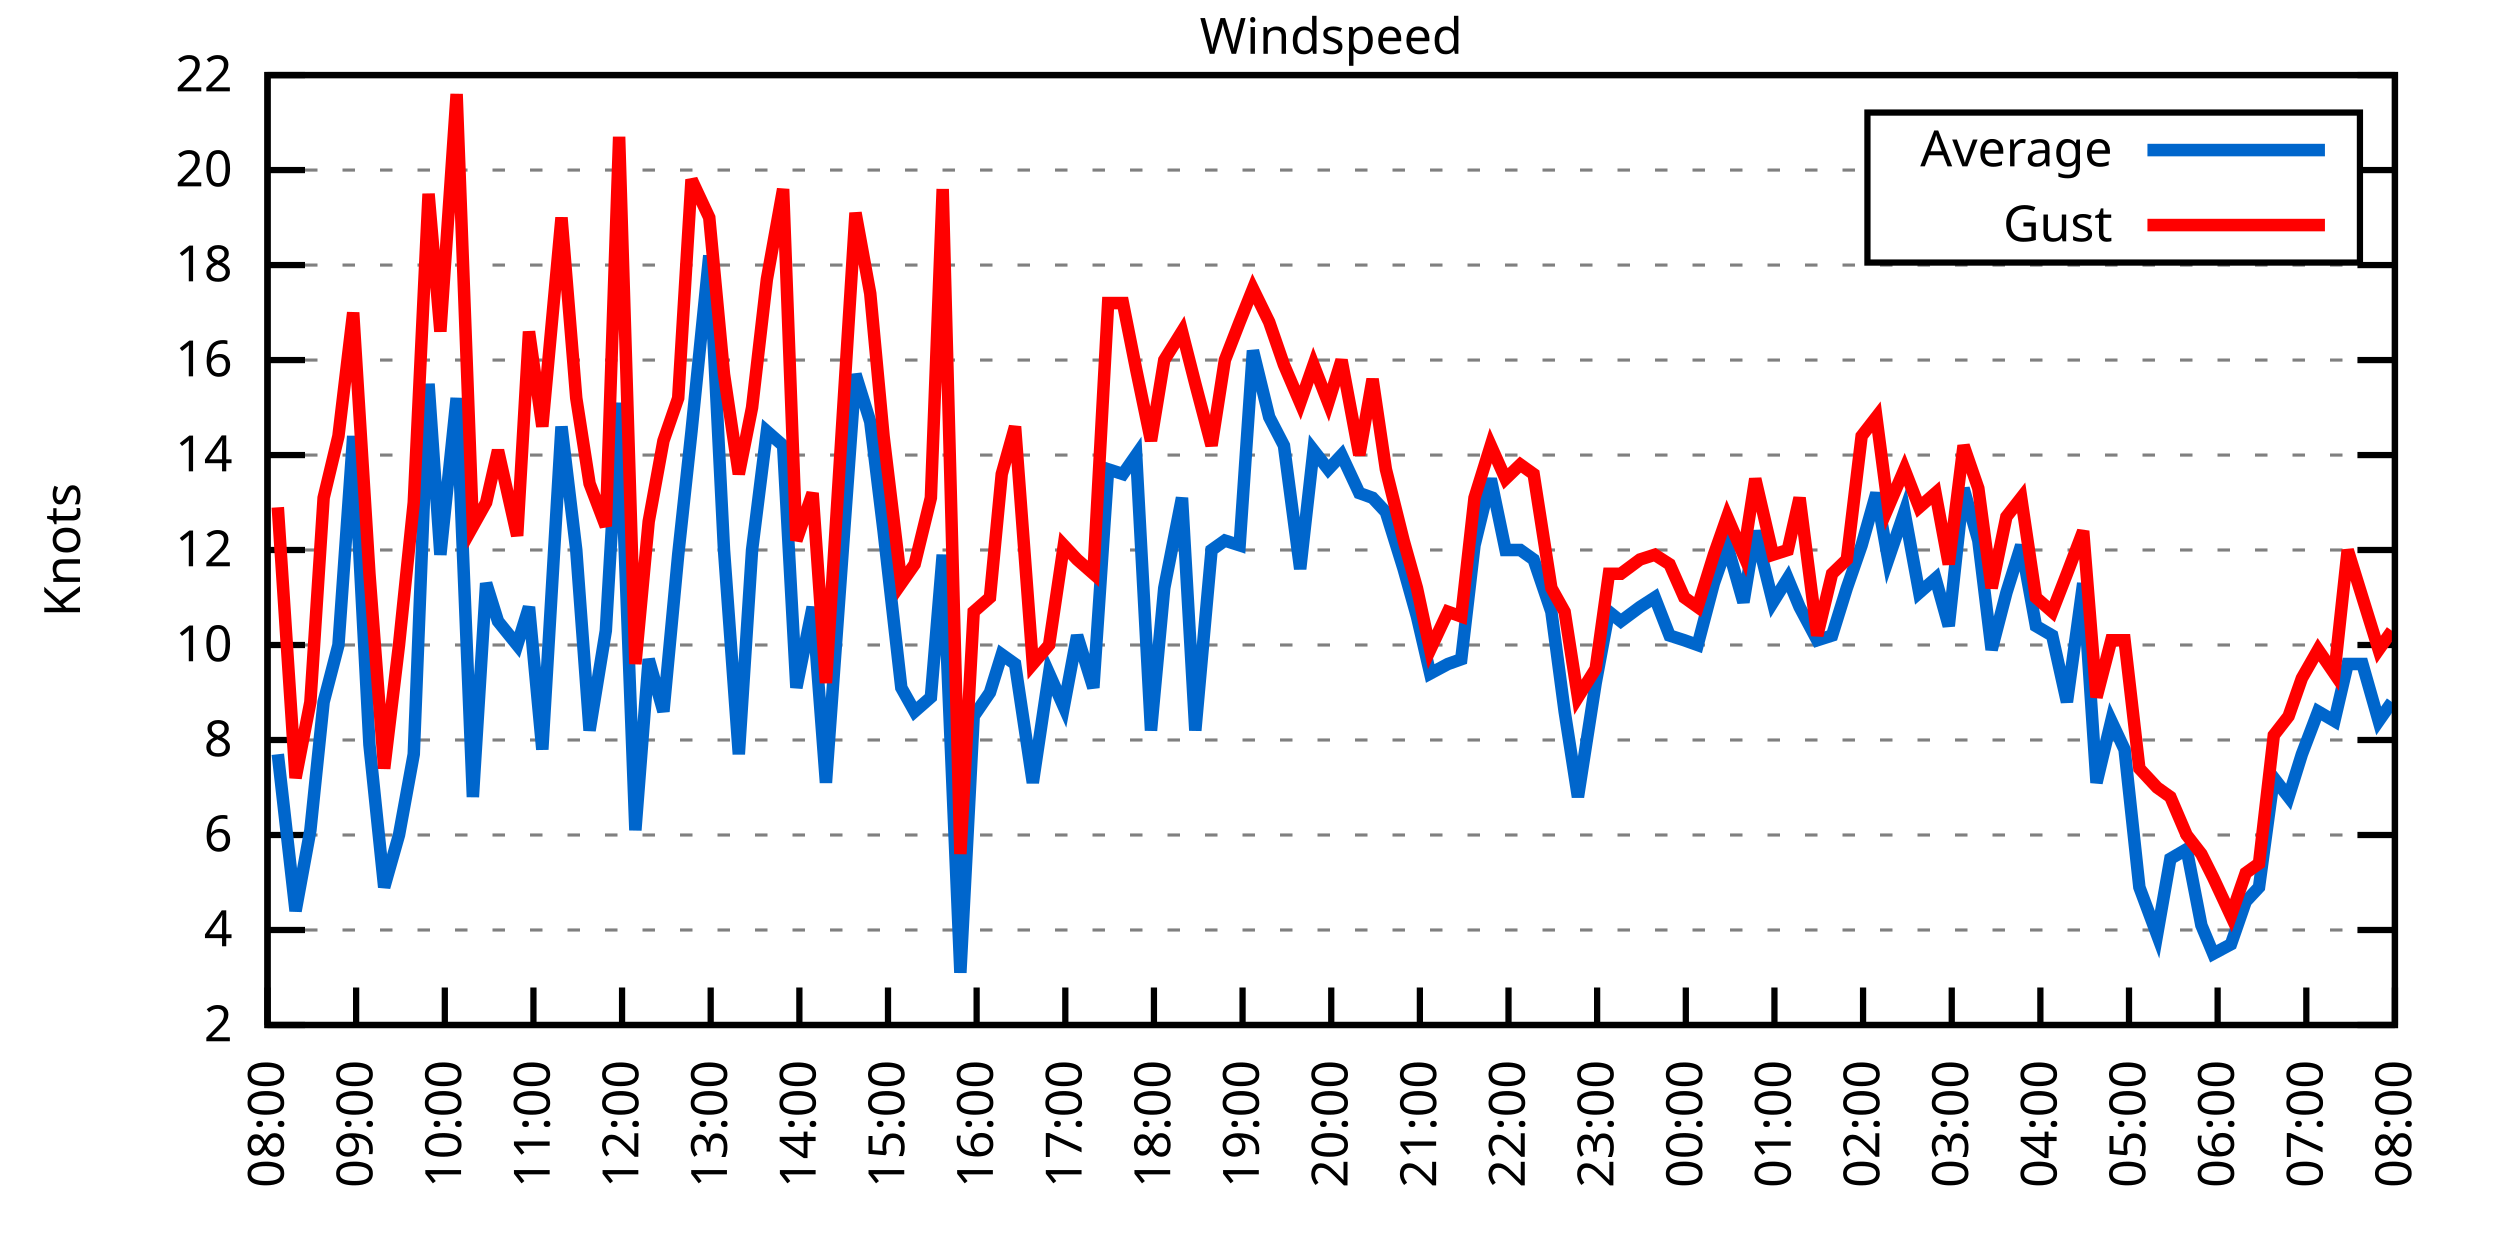
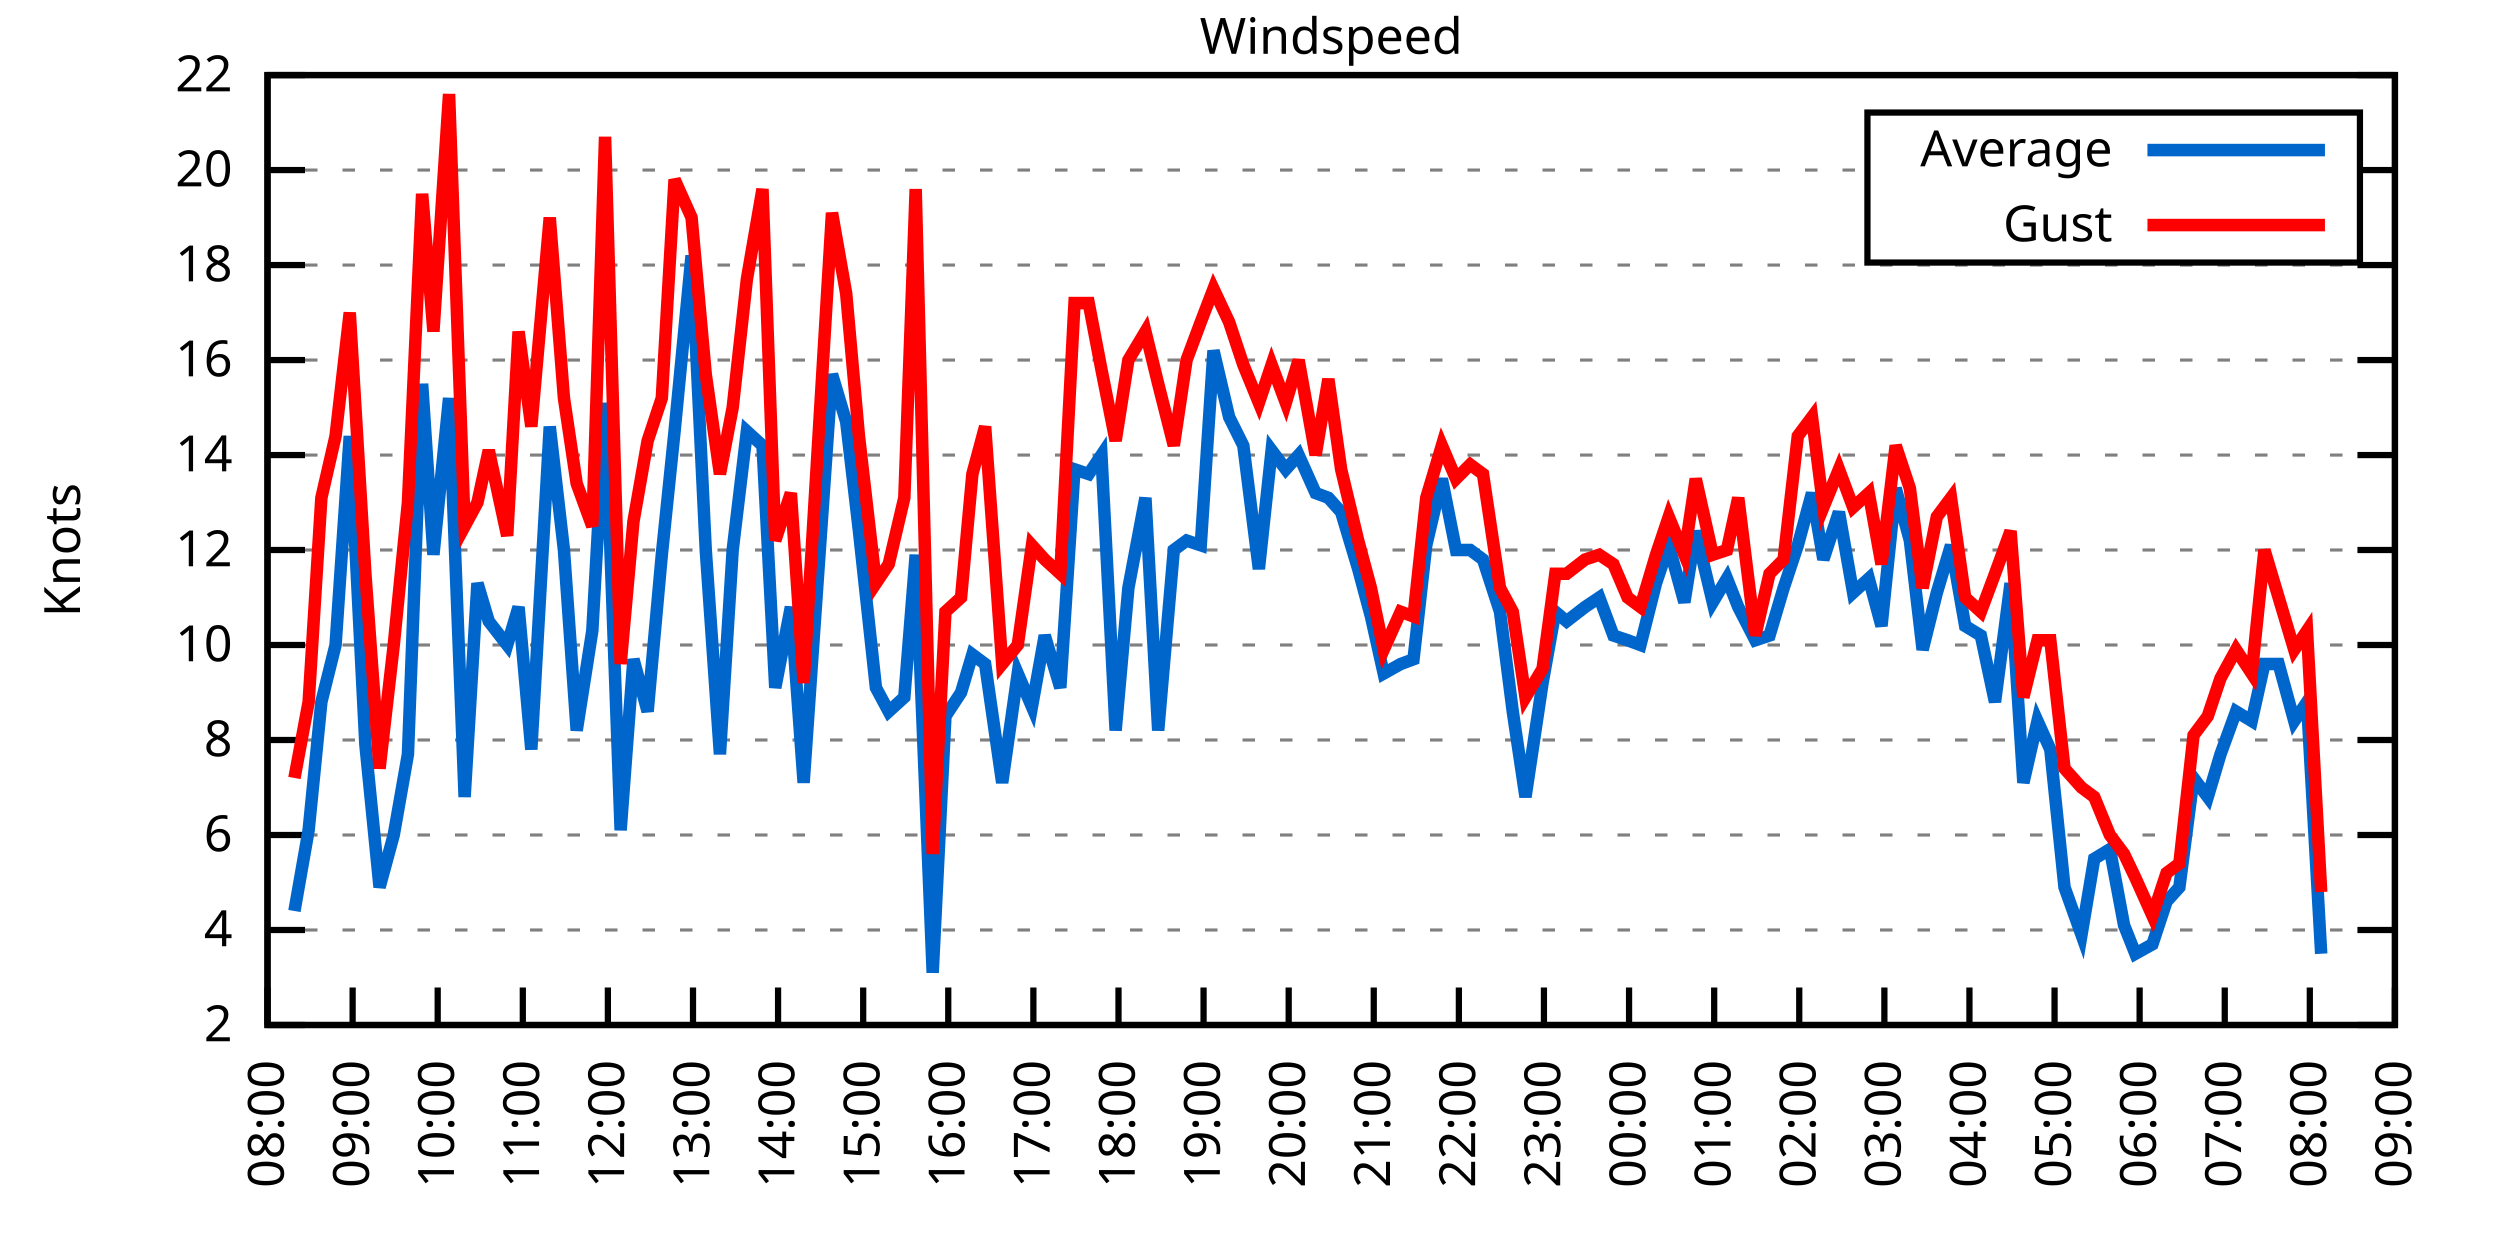
<svg xmlns="http://www.w3.org/2000/svg" xmlns:xlink="http://www.w3.org/1999/xlink" width="400" height="200" viewBox="0 0 400 200">
  <g id="gnuplot_canvas">
    <rect x="0" y="0" width="400" height="200" fill="none" />
    <defs>
      <circle id="gpDot" r="0.5" stroke-width="0.5" stroke="currentColor" />
      <path id="gpPt0" stroke-width="0.333" stroke="currentColor" d="M-1,0 h2 M0,-1 v2" />
      <path id="gpPt1" stroke-width="0.333" stroke="currentColor" d="M-1,-1 L1,1 M1,-1 L-1,1" />
      <path id="gpPt2" stroke-width="0.333" stroke="currentColor" d="M-1,0 L1,0 M0,-1 L0,1 M-1,-1 L1,1 M-1,1 L1,-1" />
      <rect id="gpPt3" stroke-width="0.333" stroke="currentColor" x="-1" y="-1" width="2" height="2" />
      <rect id="gpPt4" stroke-width="0.333" stroke="currentColor" fill="currentColor" x="-1" y="-1" width="2" height="2" />
      <circle id="gpPt5" stroke-width="0.333" stroke="currentColor" cx="0" cy="0" r="1" />
      <use xlink:href="#gpPt5" id="gpPt6" fill="currentColor" stroke="none" />
      <path id="gpPt7" stroke-width="0.333" stroke="currentColor" d="M0,-1.33 L-1.33,0.67 L1.33,0.67 z" />
      <use xlink:href="#gpPt7" id="gpPt8" fill="currentColor" stroke="none" />
      <use xlink:href="#gpPt7" id="gpPt9" stroke="currentColor" transform="rotate(180)" />
      <use xlink:href="#gpPt9" id="gpPt10" fill="currentColor" stroke="none" />
      <use xlink:href="#gpPt3" id="gpPt11" stroke="currentColor" transform="rotate(45)" />
      <use xlink:href="#gpPt11" id="gpPt12" fill="currentColor" stroke="none" />
      <path id="gpPt13" stroke-width="0.333" stroke="currentColor" d="M0,1.330 L1.265,0.411 L0.782,-1.067 L-0.782,-1.076 L-1.265,0.411 z" />
      <use xlink:href="#gpPt13" id="gpPt14" fill="currentColor" stroke="none" />
      <filter id="textbox" filterUnits="objectBoundingBox" x="0" y="0" height="1" width="1">
        <feFlood flood-color="white" flood-opacity="1" result="bgnd" />
        <feComposite in="SourceGraphic" in2="bgnd" operator="atop" />
      </filter>
      <filter id="greybox" filterUnits="objectBoundingBox" x="0" y="0" height="1" width="1">
        <feFlood flood-color="lightgrey" flood-opacity="1" result="grey" />
        <feComposite in="SourceGraphic" in2="grey" operator="atop" />
      </filter>
    </defs>
    <g fill="none" color="white" stroke="currentColor" stroke-width="1.00" stroke-linecap="butt" stroke-linejoin="miter">
</g>
    <g fill="none" color="black" stroke="currentColor" stroke-width="1.00" stroke-linecap="butt" stroke-linejoin="miter">
      <g stroke="none" shape-rendering="crispEdges">
        <polygon fill="rgb(255, 255, 255)" points="42.80,164.00 383.18,164.00 383.18,12.02 42.80,12.02 " />
      </g>
    </g>
    <g fill="none" color="black" stroke="currentColor" stroke-width="1.00" stroke-linecap="butt" stroke-linejoin="miter">
</g>
    <g fill="none" color="black" stroke="black" stroke-width="0.50" stroke-linecap="butt" stroke-linejoin="miter">
</g>
    <g fill="none" color="gray" stroke="currentColor" stroke-width="0.50" stroke-linecap="butt" stroke-linejoin="miter">
      <path stroke="gray" stroke-dasharray="2,4" class="gridline" d="M42.80,164.00 L383.19,164.00  " />
    </g>
    <g fill="none" color="gray" stroke="gray" stroke-width="1.00" stroke-linecap="butt" stroke-linejoin="miter">
</g>
    <g fill="none" color="black" stroke="currentColor" stroke-width="1.00" stroke-linecap="butt" stroke-linejoin="miter">
      <path stroke="black" d="M42.80,164.00 L48.80,164.00 M383.19,164.00 L377.19,164.00  " />
      <g transform="translate(37.20,166.60)" stroke="none" fill="black" font-family="Sans" font-size="8.00" text-anchor="end">
        <text>
          <tspan font-family="Sans"> 2</tspan>
        </text>
      </g>
    </g>
    <g fill="none" color="black" stroke="currentColor" stroke-width="1.00" stroke-linecap="butt" stroke-linejoin="miter">
</g>
    <g fill="none" color="black" stroke="black" stroke-width="0.50" stroke-linecap="butt" stroke-linejoin="miter">
</g>
    <g fill="none" color="gray" stroke="currentColor" stroke-width="0.50" stroke-linecap="butt" stroke-linejoin="miter">
      <path stroke="gray" stroke-dasharray="2,4" class="gridline" d="M42.80,148.80 L383.19,148.80  " />
    </g>
    <g fill="none" color="gray" stroke="gray" stroke-width="1.00" stroke-linecap="butt" stroke-linejoin="miter">
</g>
    <g fill="none" color="black" stroke="currentColor" stroke-width="1.00" stroke-linecap="butt" stroke-linejoin="miter">
      <path stroke="black" d="M42.80,148.80 L48.80,148.80 M383.19,148.80 L377.19,148.80  " />
      <g transform="translate(37.20,151.40)" stroke="none" fill="black" font-family="Sans" font-size="8.00" text-anchor="end">
        <text>
          <tspan font-family="Sans"> 4</tspan>
        </text>
      </g>
    </g>
    <g fill="none" color="black" stroke="currentColor" stroke-width="1.00" stroke-linecap="butt" stroke-linejoin="miter">
</g>
    <g fill="none" color="black" stroke="black" stroke-width="0.50" stroke-linecap="butt" stroke-linejoin="miter">
</g>
    <g fill="none" color="gray" stroke="currentColor" stroke-width="0.50" stroke-linecap="butt" stroke-linejoin="miter">
      <path stroke="gray" stroke-dasharray="2,4" class="gridline" d="M42.80,133.60 L383.19,133.60  " />
    </g>
    <g fill="none" color="gray" stroke="gray" stroke-width="1.00" stroke-linecap="butt" stroke-linejoin="miter">
</g>
    <g fill="none" color="black" stroke="currentColor" stroke-width="1.00" stroke-linecap="butt" stroke-linejoin="miter">
      <path stroke="black" d="M42.80,133.60 L48.80,133.60 M383.19,133.60 L377.19,133.60  " />
      <g transform="translate(37.20,136.20)" stroke="none" fill="black" font-family="Sans" font-size="8.00" text-anchor="end">
        <text>
          <tspan font-family="Sans"> 6</tspan>
        </text>
      </g>
    </g>
    <g fill="none" color="black" stroke="currentColor" stroke-width="1.00" stroke-linecap="butt" stroke-linejoin="miter">
</g>
    <g fill="none" color="black" stroke="black" stroke-width="0.50" stroke-linecap="butt" stroke-linejoin="miter">
</g>
    <g fill="none" color="gray" stroke="currentColor" stroke-width="0.50" stroke-linecap="butt" stroke-linejoin="miter">
      <path stroke="gray" stroke-dasharray="2,4" class="gridline" d="M42.80,118.40 L383.19,118.40  " />
    </g>
    <g fill="none" color="gray" stroke="gray" stroke-width="1.00" stroke-linecap="butt" stroke-linejoin="miter">
</g>
    <g fill="none" color="black" stroke="currentColor" stroke-width="1.00" stroke-linecap="butt" stroke-linejoin="miter">
      <path stroke="black" d="M42.80,118.40 L48.80,118.40 M383.19,118.40 L377.19,118.40  " />
      <g transform="translate(37.20,121.00)" stroke="none" fill="black" font-family="Sans" font-size="8.00" text-anchor="end">
        <text>
          <tspan font-family="Sans"> 8</tspan>
        </text>
      </g>
    </g>
    <g fill="none" color="black" stroke="currentColor" stroke-width="1.00" stroke-linecap="butt" stroke-linejoin="miter">
</g>
    <g fill="none" color="black" stroke="black" stroke-width="0.50" stroke-linecap="butt" stroke-linejoin="miter">
</g>
    <g fill="none" color="gray" stroke="currentColor" stroke-width="0.50" stroke-linecap="butt" stroke-linejoin="miter">
      <path stroke="gray" stroke-dasharray="2,4" class="gridline" d="M42.80,103.20 L383.19,103.20  " />
    </g>
    <g fill="none" color="gray" stroke="gray" stroke-width="1.00" stroke-linecap="butt" stroke-linejoin="miter">
</g>
    <g fill="none" color="black" stroke="currentColor" stroke-width="1.00" stroke-linecap="butt" stroke-linejoin="miter">
      <path stroke="black" d="M42.80,103.20 L48.80,103.20 M383.19,103.20 L377.19,103.20  " />
      <g transform="translate(37.20,105.80)" stroke="none" fill="black" font-family="Sans" font-size="8.00" text-anchor="end">
        <text>
          <tspan font-family="Sans"> 10</tspan>
        </text>
      </g>
    </g>
    <g fill="none" color="black" stroke="currentColor" stroke-width="1.00" stroke-linecap="butt" stroke-linejoin="miter">
</g>
    <g fill="none" color="black" stroke="black" stroke-width="0.50" stroke-linecap="butt" stroke-linejoin="miter">
</g>
    <g fill="none" color="gray" stroke="currentColor" stroke-width="0.50" stroke-linecap="butt" stroke-linejoin="miter">
      <path stroke="gray" stroke-dasharray="2,4" class="gridline" d="M42.80,88.00 L383.19,88.00  " />
    </g>
    <g fill="none" color="gray" stroke="gray" stroke-width="1.00" stroke-linecap="butt" stroke-linejoin="miter">
</g>
    <g fill="none" color="black" stroke="currentColor" stroke-width="1.00" stroke-linecap="butt" stroke-linejoin="miter">
      <path stroke="black" d="M42.80,88.00 L48.80,88.00 M383.19,88.00 L377.19,88.00  " />
      <g transform="translate(37.20,90.60)" stroke="none" fill="black" font-family="Sans" font-size="8.00" text-anchor="end">
        <text>
          <tspan font-family="Sans"> 12</tspan>
        </text>
      </g>
    </g>
    <g fill="none" color="black" stroke="currentColor" stroke-width="1.00" stroke-linecap="butt" stroke-linejoin="miter">
</g>
    <g fill="none" color="black" stroke="black" stroke-width="0.50" stroke-linecap="butt" stroke-linejoin="miter">
</g>
    <g fill="none" color="gray" stroke="currentColor" stroke-width="0.50" stroke-linecap="butt" stroke-linejoin="miter">
      <path stroke="gray" stroke-dasharray="2,4" class="gridline" d="M42.80,72.81 L383.19,72.81  " />
    </g>
    <g fill="none" color="gray" stroke="gray" stroke-width="1.00" stroke-linecap="butt" stroke-linejoin="miter">
</g>
    <g fill="none" color="black" stroke="currentColor" stroke-width="1.00" stroke-linecap="butt" stroke-linejoin="miter">
      <path stroke="black" d="M42.80,72.81 L48.80,72.81 M383.19,72.81 L377.19,72.81  " />
      <g transform="translate(37.20,75.41)" stroke="none" fill="black" font-family="Sans" font-size="8.00" text-anchor="end">
        <text>
          <tspan font-family="Sans"> 14</tspan>
        </text>
      </g>
    </g>
    <g fill="none" color="black" stroke="currentColor" stroke-width="1.00" stroke-linecap="butt" stroke-linejoin="miter">
</g>
    <g fill="none" color="black" stroke="black" stroke-width="0.50" stroke-linecap="butt" stroke-linejoin="miter">
</g>
    <g fill="none" color="gray" stroke="currentColor" stroke-width="0.50" stroke-linecap="butt" stroke-linejoin="miter">
      <path stroke="gray" stroke-dasharray="2,4" class="gridline" d="M42.80,57.61 L383.19,57.61  " />
    </g>
    <g fill="none" color="gray" stroke="gray" stroke-width="1.00" stroke-linecap="butt" stroke-linejoin="miter">
</g>
    <g fill="none" color="black" stroke="currentColor" stroke-width="1.00" stroke-linecap="butt" stroke-linejoin="miter">
      <path stroke="black" d="M42.80,57.61 L48.80,57.61 M383.19,57.61 L377.19,57.61  " />
      <g transform="translate(37.20,60.21)" stroke="none" fill="black" font-family="Sans" font-size="8.00" text-anchor="end">
        <text>
          <tspan font-family="Sans"> 16</tspan>
        </text>
      </g>
    </g>
    <g fill="none" color="black" stroke="currentColor" stroke-width="1.00" stroke-linecap="butt" stroke-linejoin="miter">
</g>
    <g fill="none" color="black" stroke="black" stroke-width="0.50" stroke-linecap="butt" stroke-linejoin="miter">
</g>
    <g fill="none" color="gray" stroke="currentColor" stroke-width="0.50" stroke-linecap="butt" stroke-linejoin="miter">
      <path stroke="gray" stroke-dasharray="2,4" class="gridline" d="M42.80,42.41 L383.19,42.41  " />
    </g>
    <g fill="none" color="gray" stroke="gray" stroke-width="1.00" stroke-linecap="butt" stroke-linejoin="miter">
</g>
    <g fill="none" color="black" stroke="currentColor" stroke-width="1.00" stroke-linecap="butt" stroke-linejoin="miter">
      <path stroke="black" d="M42.80,42.41 L48.80,42.41 M383.19,42.41 L377.19,42.41  " />
      <g transform="translate(37.20,45.01)" stroke="none" fill="black" font-family="Sans" font-size="8.00" text-anchor="end">
        <text>
          <tspan font-family="Sans"> 18</tspan>
        </text>
      </g>
    </g>
    <g fill="none" color="black" stroke="currentColor" stroke-width="1.00" stroke-linecap="butt" stroke-linejoin="miter">
</g>
    <g fill="none" color="black" stroke="black" stroke-width="0.50" stroke-linecap="butt" stroke-linejoin="miter">
</g>
    <g fill="none" color="gray" stroke="currentColor" stroke-width="0.50" stroke-linecap="butt" stroke-linejoin="miter">
      <path stroke="gray" stroke-dasharray="2,4" class="gridline" d="M42.80,27.21 L298.79,27.21 M377.59,27.21 L383.19,27.21  " />
    </g>
    <g fill="none" color="gray" stroke="gray" stroke-width="1.00" stroke-linecap="butt" stroke-linejoin="miter">
</g>
    <g fill="none" color="black" stroke="currentColor" stroke-width="1.00" stroke-linecap="butt" stroke-linejoin="miter">
      <path stroke="black" d="M42.80,27.21 L48.80,27.21 M383.19,27.21 L377.19,27.21  " />
      <g transform="translate(37.20,29.81)" stroke="none" fill="black" font-family="Sans" font-size="8.00" text-anchor="end">
        <text>
          <tspan font-family="Sans"> 20</tspan>
        </text>
      </g>
    </g>
    <g fill="none" color="black" stroke="currentColor" stroke-width="1.00" stroke-linecap="butt" stroke-linejoin="miter">
</g>
    <g fill="none" color="black" stroke="black" stroke-width="0.50" stroke-linecap="butt" stroke-linejoin="miter">
</g>
    <g fill="none" color="gray" stroke="currentColor" stroke-width="0.50" stroke-linecap="butt" stroke-linejoin="miter">
      <path stroke="gray" stroke-dasharray="2,4" class="gridline" d="M42.80,12.01 L383.19,12.01  " />
    </g>
    <g fill="none" color="gray" stroke="gray" stroke-width="1.00" stroke-linecap="butt" stroke-linejoin="miter">
</g>
    <g fill="none" color="black" stroke="currentColor" stroke-width="1.00" stroke-linecap="butt" stroke-linejoin="miter">
      <path stroke="black" d="M42.80,12.01 L48.80,12.01 M383.19,12.01 L377.19,12.01  " />
      <g transform="translate(37.20,14.61)" stroke="none" fill="black" font-family="Sans" font-size="8.00" text-anchor="end">
        <text>
          <tspan font-family="Sans"> 22</tspan>
        </text>
      </g>
    </g>
    <g fill="none" color="black" stroke="currentColor" stroke-width="1.00" stroke-linecap="butt" stroke-linejoin="miter">
      <path stroke="black" d="M42.80,164.00 L42.80,158.00  " />
      <g transform="translate(45.40,169.60) rotate(270.00)" stroke="none" fill="black" font-family="Sans" font-size="8.00" text-anchor="end">
        <text>
          <tspan font-family="Sans">08:00</tspan>
        </text>
      </g>
    </g>
    <g fill="none" color="black" stroke="currentColor" stroke-width="1.00" stroke-linecap="butt" stroke-linejoin="miter">
-       <path stroke="black" d="M56.98,164.00 L56.98,158.00  " />
-       <g transform="translate(59.58,169.60) rotate(270.00)" stroke="none" fill="black" font-family="Sans" font-size="8.00" text-anchor="end">
+       <path stroke="black" d="M56.42,164.00 L56.42,158.00  " />
+       <g transform="translate(59.02,169.60) rotate(270.00)" stroke="none" fill="black" font-family="Sans" font-size="8.00" text-anchor="end">
        <text>
          <tspan font-family="Sans">09:00</tspan>
        </text>
      </g>
    </g>
    <g fill="none" color="black" stroke="currentColor" stroke-width="1.00" stroke-linecap="butt" stroke-linejoin="miter">
-       <path stroke="black" d="M71.17,164.00 L71.17,158.00  " />
-       <g transform="translate(73.77,169.60) rotate(270.00)" stroke="none" fill="black" font-family="Sans" font-size="8.00" text-anchor="end">
+       <path stroke="black" d="M70.03,164.00 L70.03,158.00  " />
+       <g transform="translate(72.63,169.60) rotate(270.00)" stroke="none" fill="black" font-family="Sans" font-size="8.00" text-anchor="end">
        <text>
          <tspan font-family="Sans">10:00</tspan>
        </text>
      </g>
    </g>
    <g fill="none" color="black" stroke="currentColor" stroke-width="1.00" stroke-linecap="butt" stroke-linejoin="miter">
-       <path stroke="black" d="M85.35,164.00 L85.35,158.00  " />
-       <g transform="translate(87.95,169.60) rotate(270.00)" stroke="none" fill="black" font-family="Sans" font-size="8.00" text-anchor="end">
+       <path stroke="black" d="M83.65,164.00 L83.65,158.00  " />
+       <g transform="translate(86.25,169.60) rotate(270.00)" stroke="none" fill="black" font-family="Sans" font-size="8.00" text-anchor="end">
        <text>
          <tspan font-family="Sans">11:00</tspan>
        </text>
      </g>
    </g>
    <g fill="none" color="black" stroke="currentColor" stroke-width="1.00" stroke-linecap="butt" stroke-linejoin="miter">
-       <path stroke="black" d="M99.53,164.00 L99.53,158.00  " />
-       <g transform="translate(102.13,169.60) rotate(270.00)" stroke="none" fill="black" font-family="Sans" font-size="8.00" text-anchor="end">
+       <path stroke="black" d="M97.26,164.00 L97.26,158.00  " />
+       <g transform="translate(99.86,169.60) rotate(270.00)" stroke="none" fill="black" font-family="Sans" font-size="8.00" text-anchor="end">
        <text>
          <tspan font-family="Sans">12:00</tspan>
        </text>
      </g>
    </g>
    <g fill="none" color="black" stroke="currentColor" stroke-width="1.00" stroke-linecap="butt" stroke-linejoin="miter">
-       <path stroke="black" d="M113.71,164.00 L113.71,158.00  " />
-       <g transform="translate(116.31,169.60) rotate(270.00)" stroke="none" fill="black" font-family="Sans" font-size="8.00" text-anchor="end">
+       <path stroke="black" d="M110.88,164.00 L110.88,158.00  " />
+       <g transform="translate(113.48,169.60) rotate(270.00)" stroke="none" fill="black" font-family="Sans" font-size="8.00" text-anchor="end">
        <text>
          <tspan font-family="Sans">13:00</tspan>
        </text>
      </g>
    </g>
    <g fill="none" color="black" stroke="currentColor" stroke-width="1.00" stroke-linecap="butt" stroke-linejoin="miter">
-       <path stroke="black" d="M127.90,164.00 L127.90,158.00  " />
-       <g transform="translate(130.50,169.60) rotate(270.00)" stroke="none" fill="black" font-family="Sans" font-size="8.00" text-anchor="end">
+       <path stroke="black" d="M124.49,164.00 L124.49,158.00  " />
+       <g transform="translate(127.09,169.60) rotate(270.00)" stroke="none" fill="black" font-family="Sans" font-size="8.00" text-anchor="end">
        <text>
          <tspan font-family="Sans">14:00</tspan>
        </text>
      </g>
    </g>
    <g fill="none" color="black" stroke="currentColor" stroke-width="1.00" stroke-linecap="butt" stroke-linejoin="miter">
-       <path stroke="black" d="M142.08,164.00 L142.08,158.00  " />
-       <g transform="translate(144.68,169.60) rotate(270.00)" stroke="none" fill="black" font-family="Sans" font-size="8.00" text-anchor="end">
+       <path stroke="black" d="M138.11,164.00 L138.11,158.00  " />
+       <g transform="translate(140.71,169.60) rotate(270.00)" stroke="none" fill="black" font-family="Sans" font-size="8.00" text-anchor="end">
        <text>
          <tspan font-family="Sans">15:00</tspan>
        </text>
      </g>
    </g>
    <g fill="none" color="black" stroke="currentColor" stroke-width="1.00" stroke-linecap="butt" stroke-linejoin="miter">
-       <path stroke="black" d="M156.26,164.00 L156.26,158.00  " />
-       <g transform="translate(158.86,169.60) rotate(270.00)" stroke="none" fill="black" font-family="Sans" font-size="8.00" text-anchor="end">
+       <path stroke="black" d="M151.72,164.00 L151.72,158.00  " />
+       <g transform="translate(154.32,169.60) rotate(270.00)" stroke="none" fill="black" font-family="Sans" font-size="8.00" text-anchor="end">
        <text>
          <tspan font-family="Sans">16:00</tspan>
        </text>
      </g>
    </g>
    <g fill="none" color="black" stroke="currentColor" stroke-width="1.00" stroke-linecap="butt" stroke-linejoin="miter">
-       <path stroke="black" d="M170.45,164.00 L170.45,158.00  " />
-       <g transform="translate(173.05,169.60) rotate(270.00)" stroke="none" fill="black" font-family="Sans" font-size="8.00" text-anchor="end">
+       <path stroke="black" d="M165.34,164.00 L165.34,158.00  " />
+       <g transform="translate(167.94,169.60) rotate(270.00)" stroke="none" fill="black" font-family="Sans" font-size="8.00" text-anchor="end">
        <text>
          <tspan font-family="Sans">17:00</tspan>
        </text>
      </g>
    </g>
    <g fill="none" color="black" stroke="currentColor" stroke-width="1.00" stroke-linecap="butt" stroke-linejoin="miter">
-       <path stroke="black" d="M184.63,164.00 L184.63,158.00  " />
-       <g transform="translate(187.23,169.60) rotate(270.00)" stroke="none" fill="black" font-family="Sans" font-size="8.00" text-anchor="end">
+       <path stroke="black" d="M178.96,164.00 L178.96,158.00  " />
+       <g transform="translate(181.56,169.60) rotate(270.00)" stroke="none" fill="black" font-family="Sans" font-size="8.00" text-anchor="end">
        <text>
          <tspan font-family="Sans">18:00</tspan>
        </text>
      </g>
    </g>
    <g fill="none" color="black" stroke="currentColor" stroke-width="1.00" stroke-linecap="butt" stroke-linejoin="miter">
-       <path stroke="black" d="M198.81,164.00 L198.81,158.00  " />
-       <g transform="translate(201.41,169.60) rotate(270.00)" stroke="none" fill="black" font-family="Sans" font-size="8.00" text-anchor="end">
+       <path stroke="black" d="M192.57,164.00 L192.57,158.00  " />
+       <g transform="translate(195.17,169.60) rotate(270.00)" stroke="none" fill="black" font-family="Sans" font-size="8.00" text-anchor="end">
        <text>
          <tspan font-family="Sans">19:00</tspan>
        </text>
      </g>
    </g>
    <g fill="none" color="black" stroke="currentColor" stroke-width="1.00" stroke-linecap="butt" stroke-linejoin="miter">
-       <path stroke="black" d="M213.00,164.00 L213.00,158.00  " />
-       <g transform="translate(215.60,169.60) rotate(270.00)" stroke="none" fill="black" font-family="Sans" font-size="8.00" text-anchor="end">
+       <path stroke="black" d="M206.19,164.00 L206.19,158.00  " />
+       <g transform="translate(208.79,169.60) rotate(270.00)" stroke="none" fill="black" font-family="Sans" font-size="8.00" text-anchor="end">
        <text>
          <tspan font-family="Sans">20:00</tspan>
        </text>
      </g>
    </g>
    <g fill="none" color="black" stroke="currentColor" stroke-width="1.00" stroke-linecap="butt" stroke-linejoin="miter">
-       <path stroke="black" d="M227.18,164.00 L227.18,158.00  " />
-       <g transform="translate(229.78,169.60) rotate(270.00)" stroke="none" fill="black" font-family="Sans" font-size="8.00" text-anchor="end">
+       <path stroke="black" d="M219.80,164.00 L219.80,158.00  " />
+       <g transform="translate(222.40,169.60) rotate(270.00)" stroke="none" fill="black" font-family="Sans" font-size="8.00" text-anchor="end">
        <text>
          <tspan font-family="Sans">21:00</tspan>
        </text>
      </g>
    </g>
    <g fill="none" color="black" stroke="currentColor" stroke-width="1.00" stroke-linecap="butt" stroke-linejoin="miter">
-       <path stroke="black" d="M241.36,164.00 L241.36,158.00  " />
-       <g transform="translate(243.96,169.60) rotate(270.00)" stroke="none" fill="black" font-family="Sans" font-size="8.00" text-anchor="end">
+       <path stroke="black" d="M233.42,164.00 L233.42,158.00  " />
+       <g transform="translate(236.02,169.60) rotate(270.00)" stroke="none" fill="black" font-family="Sans" font-size="8.00" text-anchor="end">
        <text>
          <tspan font-family="Sans">22:00</tspan>
        </text>
      </g>
    </g>
    <g fill="none" color="black" stroke="currentColor" stroke-width="1.00" stroke-linecap="butt" stroke-linejoin="miter">
-       <path stroke="black" d="M255.54,164.00 L255.54,158.00  " />
-       <g transform="translate(258.14,169.60) rotate(270.00)" stroke="none" fill="black" font-family="Sans" font-size="8.00" text-anchor="end">
+       <path stroke="black" d="M247.03,164.00 L247.03,158.00  " />
+       <g transform="translate(249.63,169.60) rotate(270.00)" stroke="none" fill="black" font-family="Sans" font-size="8.00" text-anchor="end">
        <text>
          <tspan font-family="Sans">23:00</tspan>
        </text>
      </g>
    </g>
    <g fill="none" color="black" stroke="currentColor" stroke-width="1.00" stroke-linecap="butt" stroke-linejoin="miter">
-       <path stroke="black" d="M269.73,164.00 L269.73,158.00  " />
-       <g transform="translate(272.33,169.60) rotate(270.00)" stroke="none" fill="black" font-family="Sans" font-size="8.00" text-anchor="end">
+       <path stroke="black" d="M260.65,164.00 L260.65,158.00  " />
+       <g transform="translate(263.25,169.60) rotate(270.00)" stroke="none" fill="black" font-family="Sans" font-size="8.00" text-anchor="end">
        <text>
          <tspan font-family="Sans">00:00</tspan>
        </text>
      </g>
    </g>
    <g fill="none" color="black" stroke="currentColor" stroke-width="1.00" stroke-linecap="butt" stroke-linejoin="miter">
-       <path stroke="black" d="M283.91,164.00 L283.91,158.00  " />
-       <g transform="translate(286.51,169.60) rotate(270.00)" stroke="none" fill="black" font-family="Sans" font-size="8.00" text-anchor="end">
+       <path stroke="black" d="M274.27,164.00 L274.27,158.00  " />
+       <g transform="translate(276.87,169.60) rotate(270.00)" stroke="none" fill="black" font-family="Sans" font-size="8.00" text-anchor="end">
        <text>
          <tspan font-family="Sans">01:00</tspan>
        </text>
      </g>
    </g>
    <g fill="none" color="black" stroke="currentColor" stroke-width="1.00" stroke-linecap="butt" stroke-linejoin="miter">
-       <path stroke="black" d="M298.09,164.00 L298.09,158.00  " />
-       <g transform="translate(300.69,169.60) rotate(270.00)" stroke="none" fill="black" font-family="Sans" font-size="8.00" text-anchor="end">
+       <path stroke="black" d="M287.88,164.00 L287.88,158.00  " />
+       <g transform="translate(290.48,169.60) rotate(270.00)" stroke="none" fill="black" font-family="Sans" font-size="8.00" text-anchor="end">
        <text>
          <tspan font-family="Sans">02:00</tspan>
        </text>
      </g>
    </g>
    <g fill="none" color="black" stroke="currentColor" stroke-width="1.00" stroke-linecap="butt" stroke-linejoin="miter">
-       <path stroke="black" d="M312.28,164.00 L312.28,158.00  " />
-       <g transform="translate(314.88,169.60) rotate(270.00)" stroke="none" fill="black" font-family="Sans" font-size="8.00" text-anchor="end">
+       <path stroke="black" d="M301.50,164.00 L301.50,158.00  " />
+       <g transform="translate(304.10,169.60) rotate(270.00)" stroke="none" fill="black" font-family="Sans" font-size="8.00" text-anchor="end">
        <text>
          <tspan font-family="Sans">03:00</tspan>
        </text>
      </g>
    </g>
    <g fill="none" color="black" stroke="currentColor" stroke-width="1.00" stroke-linecap="butt" stroke-linejoin="miter">
-       <path stroke="black" d="M326.46,164.00 L326.46,158.00  " />
-       <g transform="translate(329.06,169.60) rotate(270.00)" stroke="none" fill="black" font-family="Sans" font-size="8.00" text-anchor="end">
+       <path stroke="black" d="M315.11,164.00 L315.11,158.00  " />
+       <g transform="translate(317.71,169.60) rotate(270.00)" stroke="none" fill="black" font-family="Sans" font-size="8.00" text-anchor="end">
        <text>
          <tspan font-family="Sans">04:00</tspan>
        </text>
      </g>
    </g>
    <g fill="none" color="black" stroke="currentColor" stroke-width="1.00" stroke-linecap="butt" stroke-linejoin="miter">
-       <path stroke="black" d="M340.64,164.00 L340.64,158.00  " />
-       <g transform="translate(343.24,169.60) rotate(270.00)" stroke="none" fill="black" font-family="Sans" font-size="8.00" text-anchor="end">
+       <path stroke="black" d="M328.73,164.00 L328.73,158.00  " />
+       <g transform="translate(331.33,169.60) rotate(270.00)" stroke="none" fill="black" font-family="Sans" font-size="8.00" text-anchor="end">
        <text>
          <tspan font-family="Sans">05:00</tspan>
        </text>
      </g>
    </g>
    <g fill="none" color="black" stroke="currentColor" stroke-width="1.00" stroke-linecap="butt" stroke-linejoin="miter">
-       <path stroke="black" d="M354.82,164.00 L354.82,158.00  " />
-       <g transform="translate(357.42,169.60) rotate(270.00)" stroke="none" fill="black" font-family="Sans" font-size="8.00" text-anchor="end">
+       <path stroke="black" d="M342.34,164.00 L342.34,158.00  " />
+       <g transform="translate(344.94,169.60) rotate(270.00)" stroke="none" fill="black" font-family="Sans" font-size="8.00" text-anchor="end">
        <text>
          <tspan font-family="Sans">06:00</tspan>
        </text>
      </g>
    </g>
    <g fill="none" color="black" stroke="currentColor" stroke-width="1.00" stroke-linecap="butt" stroke-linejoin="miter">
-       <path stroke="black" d="M369.01,164.00 L369.01,158.00  " />
-       <g transform="translate(371.61,169.60) rotate(270.00)" stroke="none" fill="black" font-family="Sans" font-size="8.00" text-anchor="end">
+       <path stroke="black" d="M355.96,164.00 L355.96,158.00  " />
+       <g transform="translate(358.56,169.60) rotate(270.00)" stroke="none" fill="black" font-family="Sans" font-size="8.00" text-anchor="end">
        <text>
          <tspan font-family="Sans">07:00</tspan>
+         </text>
+       </g>
+     </g>
+     <g fill="none" color="black" stroke="currentColor" stroke-width="1.00" stroke-linecap="butt" stroke-linejoin="miter">
+       <path stroke="black" d="M369.57,164.00 L369.57,158.00  " />
+       <g transform="translate(372.17,169.60) rotate(270.00)" stroke="none" fill="black" font-family="Sans" font-size="8.00" text-anchor="end">
+         <text>
+           <tspan font-family="Sans">08:00</tspan>
        </text>
      </g>
    </g>
    <g fill="none" color="black" stroke="currentColor" stroke-width="1.00" stroke-linecap="butt" stroke-linejoin="miter">
      <path stroke="black" d="M383.19,164.00 L383.19,158.00  " />
      <g transform="translate(385.79,169.60) rotate(270.00)" stroke="none" fill="black" font-family="Sans" font-size="8.00" text-anchor="end">
        <text>
-           <tspan font-family="Sans">08:00</tspan>
+           <tspan font-family="Sans">09:00</tspan>
        </text>
      </g>
    </g>
    <g fill="none" color="black" stroke="currentColor" stroke-width="1.00" stroke-linecap="butt" stroke-linejoin="miter">
</g>
    <g fill="none" color="black" stroke="currentColor" stroke-width="1.00" stroke-linecap="butt" stroke-linejoin="miter">
      <path stroke="black" d="M42.80,12.01 L42.80,164.00 L383.19,164.00 L383.19,12.01 L42.80,12.01 Z  " />
    </g>
    <g fill="none" color="black" stroke="currentColor" stroke-width="1.00" stroke-linecap="butt" stroke-linejoin="miter">
</g>
    <g fill="none" color="black" stroke="currentColor" stroke-width="1.00" stroke-linecap="butt" stroke-linejoin="miter">
      <path stroke="black" d="M298.79,42.01 L298.79,18.01 L377.59,18.01 L377.59,42.01 L298.79,42.01 Z  " />
    </g>
    <g id="Windspeed_plot_1">
      <g fill="none" color="white" stroke="black" stroke-width="2.00" stroke-linecap="butt" stroke-linejoin="miter">
</g>
      <g fill="none" color="black" stroke="currentColor" stroke-width="2.00" stroke-linecap="butt" stroke-linejoin="miter">
        <g transform="translate(337.99,26.61)" stroke="none" fill="black" font-family="Sans" font-size="8.00" text-anchor="end">
          <text>
            <tspan font-family="Sans">Average</tspan>
          </text>
        </g>
      </g>
      <g fill="none" color="black" stroke="currentColor" stroke-width="2.00" stroke-linecap="butt" stroke-linejoin="miter">
-         <path stroke="rgb(  0, 102, 204)" d="M343.59,24.01 L371.99,24.01 M44.45,120.68 L47.29,145.76 L49.66,132.84 L51.78,112.32 L54.15,103.20 L56.51,69.77   L59.11,119.16 L61.47,141.96 L63.84,133.60 L66.20,120.68 L68.57,61.41 L70.46,88.76 L73.06,63.69 L75.66,127.52   L77.78,93.32 L79.68,99.40 L82.75,103.20 L84.64,97.12 L86.77,119.92 L89.84,68.25 L92.20,88.00 L94.33,116.88   L96.93,100.92 L99.06,64.45 L101.66,132.84 L103.79,105.48 L106.15,113.84 L108.51,88.76 L110.64,69.01 L113.48,40.89   L115.84,88.00 L118.21,120.68 L120.33,88.00 L122.70,69.01 L125.30,71.29 L127.42,110.04 L130.02,97.12 L132.15,125.24   L136.88,59.89 L139.24,67.49 L141.37,84.97 L144.21,110.04 L146.34,113.84 L148.94,111.56 L150.83,88.76 L153.66,155.64   L155.79,114.60 L158.39,110.80 L160.28,104.72 L162.41,106.24 L165.25,125.24 L167.85,107.76 L170.21,113.08 L172.34,101.68   L174.94,110.04 L177.30,75.09 L179.67,75.85 L181.79,72.81 L184.16,116.88 L186.28,94.08 L189.12,79.65 L191.25,116.88   L193.85,88.00 L195.98,86.49 L198.34,87.25 L200.47,56.09 L203.07,66.73 L205.43,71.29 L208.03,91.04 L210.16,72.05   L212.52,75.09 L214.65,72.81 L217.49,78.89 L219.61,79.65 L221.74,81.93 L224.58,91.04 L226.71,98.64 L228.83,107.76   L231.67,106.24 L233.80,105.48 L235.92,87.25 L238.52,76.61 L240.89,88.00 L243.25,88.00 L245.38,89.52 L248.22,97.88   L250.34,113.84 L252.47,127.52 L255.31,109.28 L257.43,97.88 L259.33,99.40 L262.40,97.12 L264.76,95.60 L267.13,101.68   L269.49,102.44 L271.62,103.20 L274.22,93.32 L276.35,87.25 L278.95,96.36 L280.84,84.97 L283.67,96.36 L286.04,92.56   L287.93,97.12 L290.76,102.44 L293.13,101.68 L295.49,94.08 L297.86,87.25 L300.22,78.89 L302.11,89.52 L304.71,81.93   L307.08,94.84 L309.68,92.56 L311.80,100.16 L314.17,78.13 L316.53,86.49 L318.66,103.96 L321.02,94.84 L323.39,87.25   L325.75,100.16 L328.35,101.68 L330.71,112.32 L333.31,93.32 L335.44,125.24 L337.80,115.36 L339.93,119.92 L342.30,141.96   L345.13,149.56 L347.26,137.40 L349.86,135.88 L352.22,148.04 L354.12,152.60 L356.95,151.08 L359.32,144.24 L361.44,141.96   L363.81,124.48 L366.17,127.52 L368.30,120.68 L370.90,113.84 L373.50,115.36 L375.63,106.24 L377.99,106.24 L380.59,115.36   L382.72,112.32  " />
+         <path stroke="rgb(  0, 102, 204)" d="M343.59,24.01 L371.99,24.01 M47.11,145.76 L49.38,132.84 L51.42,112.32 L53.69,103.20 L55.96,69.77 L58.46,119.16   L60.73,141.96 L63.00,133.60 L65.27,120.68 L67.54,61.41 L69.35,88.76 L71.85,63.69 L74.34,127.52 L76.39,93.32   L78.20,99.40 L81.15,103.20 L82.97,97.12 L85.01,119.92 L87.96,68.25 L90.23,88.00 L92.27,116.88 L94.77,100.92   L96.81,64.45 L99.30,132.84 L101.35,105.48 L103.62,113.84 L105.89,88.76 L107.93,69.01 L110.65,40.89 L112.92,88.00   L115.19,120.68 L117.23,88.00 L119.50,69.01 L122.00,71.29 L124.04,110.04 L126.54,97.12 L128.58,125.24 L133.12,59.89   L135.39,67.49 L137.43,84.97 L140.15,110.04 L142.19,113.84 L144.69,111.56 L146.51,88.76 L149.23,155.64 L151.27,114.60   L153.77,110.80 L155.58,104.72 L157.62,106.24 L160.35,125.24 L162.84,107.76 L165.11,113.08 L167.16,101.68 L169.65,110.04   L171.92,75.09 L174.19,75.85 L176.23,72.81 L178.50,116.88 L180.54,94.08 L183.27,79.65 L185.31,116.88 L187.81,88.00   L189.85,86.49 L192.12,87.25 L194.16,56.09 L196.66,66.73 L198.93,71.29 L201.42,91.04 L203.46,72.05 L205.73,75.09   L207.78,72.81 L210.50,78.89 L212.54,79.65 L214.58,81.93 L217.31,91.04 L219.35,98.64 L221.39,107.76 L224.11,106.24   L226.16,105.48 L228.20,87.25 L230.70,76.61 L232.96,88.00 L235.23,88.00 L237.28,89.52 L240.00,97.88 L242.04,113.84   L244.08,127.52 L246.81,109.28 L248.85,97.88 L250.66,99.40 L253.61,97.12 L255.88,95.60 L258.15,101.68 L260.42,102.44   L262.47,103.20 L264.96,93.32 L267.00,87.25 L269.50,96.36 L271.32,84.97 L274.04,96.36 L276.31,92.56 L278.12,97.12   L280.85,102.44 L283.12,101.68 L285.38,94.08 L287.65,87.25 L289.92,78.89 L291.74,89.52 L294.23,81.93 L296.50,94.84   L299.00,92.56 L301.04,100.16 L303.31,78.13 L305.58,86.49 L307.62,103.96 L309.89,94.84 L312.16,87.25 L314.43,100.16   L316.93,101.68 L319.20,112.32 L321.69,93.32 L323.74,125.24 L326.00,115.36 L328.05,119.92 L330.32,141.96 L333.04,149.56   L335.08,137.40 L337.58,135.88 L339.85,148.04 L341.66,152.60 L344.39,151.08 L346.65,144.24 L348.70,141.96 L350.97,124.48   L353.24,127.52 L355.28,120.68 L357.77,113.84 L360.27,115.36 L362.31,106.24 L364.58,106.24 L367.08,115.36 L369.12,112.32   L371.39,152.60  " />
      </g>
    </g>
    <g id="Windspeed_plot_2">
      <g fill="none" color="black" stroke="currentColor" stroke-width="2.00" stroke-linecap="butt" stroke-linejoin="miter">
        <g transform="translate(337.99,38.61)" stroke="none" fill="black" font-family="Sans" font-size="8.00" text-anchor="end">
          <text>
            <tspan font-family="Sans">Gust</tspan>
          </text>
        </g>
      </g>
      <g fill="none" color="black" stroke="currentColor" stroke-width="2.00" stroke-linecap="butt" stroke-linejoin="miter">
-         <path stroke="rgb(255,   0,   0)" d="M343.59,36.01 L371.99,36.01 M44.45,81.17 L47.29,124.48 L49.66,112.32 L51.78,79.65 L54.15,69.77 L56.51,50.01   L59.11,91.80 L61.47,122.96 L63.84,103.20 L66.20,80.41 L68.57,31.01 L70.46,53.05 L73.06,15.05 L75.66,84.21   L77.78,80.41 L79.68,72.05 L82.75,85.73 L84.64,53.05 L86.77,68.25 L89.84,34.81 L92.20,63.69 L94.33,77.37   L96.93,84.21 L99.06,21.89 L101.66,106.24 L103.79,83.45 L106.15,70.53 L108.51,63.69 L110.64,28.73 L113.48,34.81   L115.84,59.89 L118.21,75.85 L120.33,65.21 L122.70,44.69 L125.30,30.25 L127.42,86.49 L130.02,78.89 L132.15,109.28   L136.88,34.05 L139.24,46.97 L141.37,69.77 L144.21,93.32 L146.34,90.28 L148.94,79.65 L150.83,30.25 L153.66,136.64   L155.79,97.88 L158.39,95.60 L160.28,75.85 L162.41,68.25 L165.25,106.24 L167.85,103.20 L170.21,87.25 L172.34,89.52   L174.94,91.80 L177.30,48.49 L179.67,48.49 L181.79,59.13 L184.16,70.53 L186.28,57.61 L189.12,53.05 L191.25,61.41   L193.85,71.29 L195.98,57.61 L198.34,51.53 L200.47,46.21 L203.07,51.53 L205.43,58.37 L208.03,64.45 L210.16,58.37   L212.52,64.45 L214.65,57.61 L217.49,72.81 L219.61,60.65 L221.74,75.09 L224.58,86.49 L226.71,94.08 L228.83,103.96   L231.67,97.88 L233.80,98.64 L235.92,79.65 L238.52,71.29 L240.89,76.61 L243.25,74.33 L245.38,75.85 L248.22,94.08   L250.34,97.88 L252.47,111.56 L255.31,107.00 L257.43,91.80 L259.33,91.80 L262.40,89.52 L264.76,88.76 L267.13,90.28   L269.49,95.60 L271.62,97.12 L274.22,88.76 L276.35,82.69 L278.95,88.76 L280.84,76.61 L283.67,88.76 L286.04,88.00   L287.93,79.65 L290.76,101.68 L293.13,91.80 L295.49,89.52 L297.86,69.77 L300.22,66.73 L302.11,81.17 L304.71,75.09   L307.08,81.17 L309.68,78.89 L311.80,90.28 L314.17,71.29 L316.53,78.13 L318.66,94.08 L321.02,82.69 L323.39,79.65   L325.75,95.60 L328.35,97.88 L330.71,91.80 L333.31,84.97 L335.44,111.56 L337.80,102.44 L339.93,102.44 L342.30,122.96   L345.13,126.00 L347.26,127.52 L349.86,133.60 L352.22,136.64 L354.12,140.44 L356.95,146.52 L359.32,139.68 L361.44,138.16   L363.81,117.64 L366.17,114.60 L368.30,108.52 L370.90,103.96 L373.50,107.76 L375.63,88.00 L377.99,95.60 L380.59,103.96   L382.72,100.92  " />
+         <path stroke="rgb(255,   0,   0)" d="M343.59,36.01 L371.99,36.01 M47.11,124.48 L49.38,112.32 L51.42,79.65 L53.69,69.77 L55.96,50.01 L58.46,91.80   L60.73,122.96 L63.00,103.20 L65.27,80.41 L67.54,31.01 L69.35,53.05 L71.85,15.05 L74.34,84.21 L76.39,80.41   L78.20,72.05 L81.15,85.73 L82.97,53.05 L85.01,68.25 L87.96,34.81 L90.23,63.69 L92.27,77.37 L94.77,84.21   L96.81,21.89 L99.30,106.24 L101.35,83.45 L103.62,70.53 L105.89,63.69 L107.93,28.73 L110.65,34.81 L112.92,59.89   L115.19,75.85 L117.23,65.21 L119.50,44.69 L122.00,30.25 L124.04,86.49 L126.54,78.89 L128.58,109.28 L133.12,34.05   L135.39,46.97 L137.43,69.77 L140.15,93.32 L142.19,90.28 L144.69,79.65 L146.51,30.25 L149.23,136.64 L151.27,97.88   L153.77,95.60 L155.58,75.85 L157.62,68.25 L160.35,106.24 L162.84,103.20 L165.11,87.25 L167.16,89.52 L169.65,91.80   L171.92,48.49 L174.19,48.49 L176.23,59.13 L178.50,70.53 L180.54,57.61 L183.27,53.05 L185.31,61.41 L187.81,71.29   L189.85,57.61 L192.12,51.53 L194.16,46.21 L196.66,51.53 L198.93,58.37 L201.42,64.45 L203.46,58.37 L205.73,64.45   L207.78,57.61 L210.50,72.81 L212.54,60.65 L214.58,75.09 L217.31,86.49 L219.35,94.08 L221.39,103.96 L224.11,97.88   L226.16,98.64 L228.20,79.65 L230.70,71.29 L232.96,76.61 L235.23,74.33 L237.28,75.85 L240.00,94.08 L242.04,97.88   L244.08,111.56 L246.81,107.00 L248.85,91.80 L250.66,91.80 L253.61,89.52 L255.88,88.76 L258.15,90.28 L260.42,95.60   L262.47,97.12 L264.96,88.76 L267.00,82.69 L269.50,88.76 L271.32,76.61 L274.04,88.76 L276.31,88.00 L278.12,79.65   L280.85,101.68 L283.12,91.80 L285.38,89.52 L287.65,69.77 L289.92,66.73 L291.74,81.17 L294.23,75.09 L296.50,81.17   L299.00,78.89 L301.04,90.28 L303.31,71.29 L305.58,78.13 L307.62,94.08 L309.89,82.69 L312.16,79.65 L314.43,95.60   L316.93,97.88 L319.20,91.80 L321.69,84.97 L323.74,111.56 L326.00,102.44 L328.05,102.44 L330.32,122.96 L333.04,126.00   L335.08,127.52 L337.58,133.60 L339.85,136.64 L341.66,140.44 L344.39,146.52 L346.65,139.68 L348.70,138.16 L350.97,117.64   L353.24,114.60 L355.28,108.52 L357.77,103.96 L360.27,107.76 L362.31,88.00 L364.58,95.60 L367.08,103.96 L369.12,100.92   L371.39,142.72  " />
      </g>
    </g>
    <g fill="none" color="black" stroke="currentColor" stroke-width="2.00" stroke-linecap="butt" stroke-linejoin="miter">
</g>
    <g fill="none" color="black" stroke="black" stroke-width="1.00" stroke-linecap="butt" stroke-linejoin="miter">
</g>
    <g fill="none" color="black" stroke="currentColor" stroke-width="1.00" stroke-linecap="butt" stroke-linejoin="miter">
      <path stroke="black" d="M42.80,12.01 L42.80,164.00 L383.19,164.00 L383.19,12.01 L42.80,12.01 Z  " />
      <g transform="translate(12.80,88.01) rotate(270.00)" stroke="none" fill="black" font-family="Sans" font-size="8.00" text-anchor="middle">
        <text>
          <tspan font-family="Sans">Knots</tspan>
        </text>
      </g>
    </g>
    <g fill="none" color="black" stroke="currentColor" stroke-width="1.00" stroke-linecap="butt" stroke-linejoin="miter">
</g>
    <g fill="none" color="black" stroke="currentColor" stroke-width="1.00" stroke-linecap="butt" stroke-linejoin="miter">
      <g transform="translate(212.99,8.61)" stroke="none" fill="black" font-family="Sans" font-size="8.00" text-anchor="middle">
        <text>
          <tspan font-family="Sans">Windspeed</tspan>
        </text>
      </g>
    </g>
    <g fill="none" color="black" stroke="currentColor" stroke-width="1.00" stroke-linecap="butt" stroke-linejoin="miter">
</g>
  </g>
</svg>
